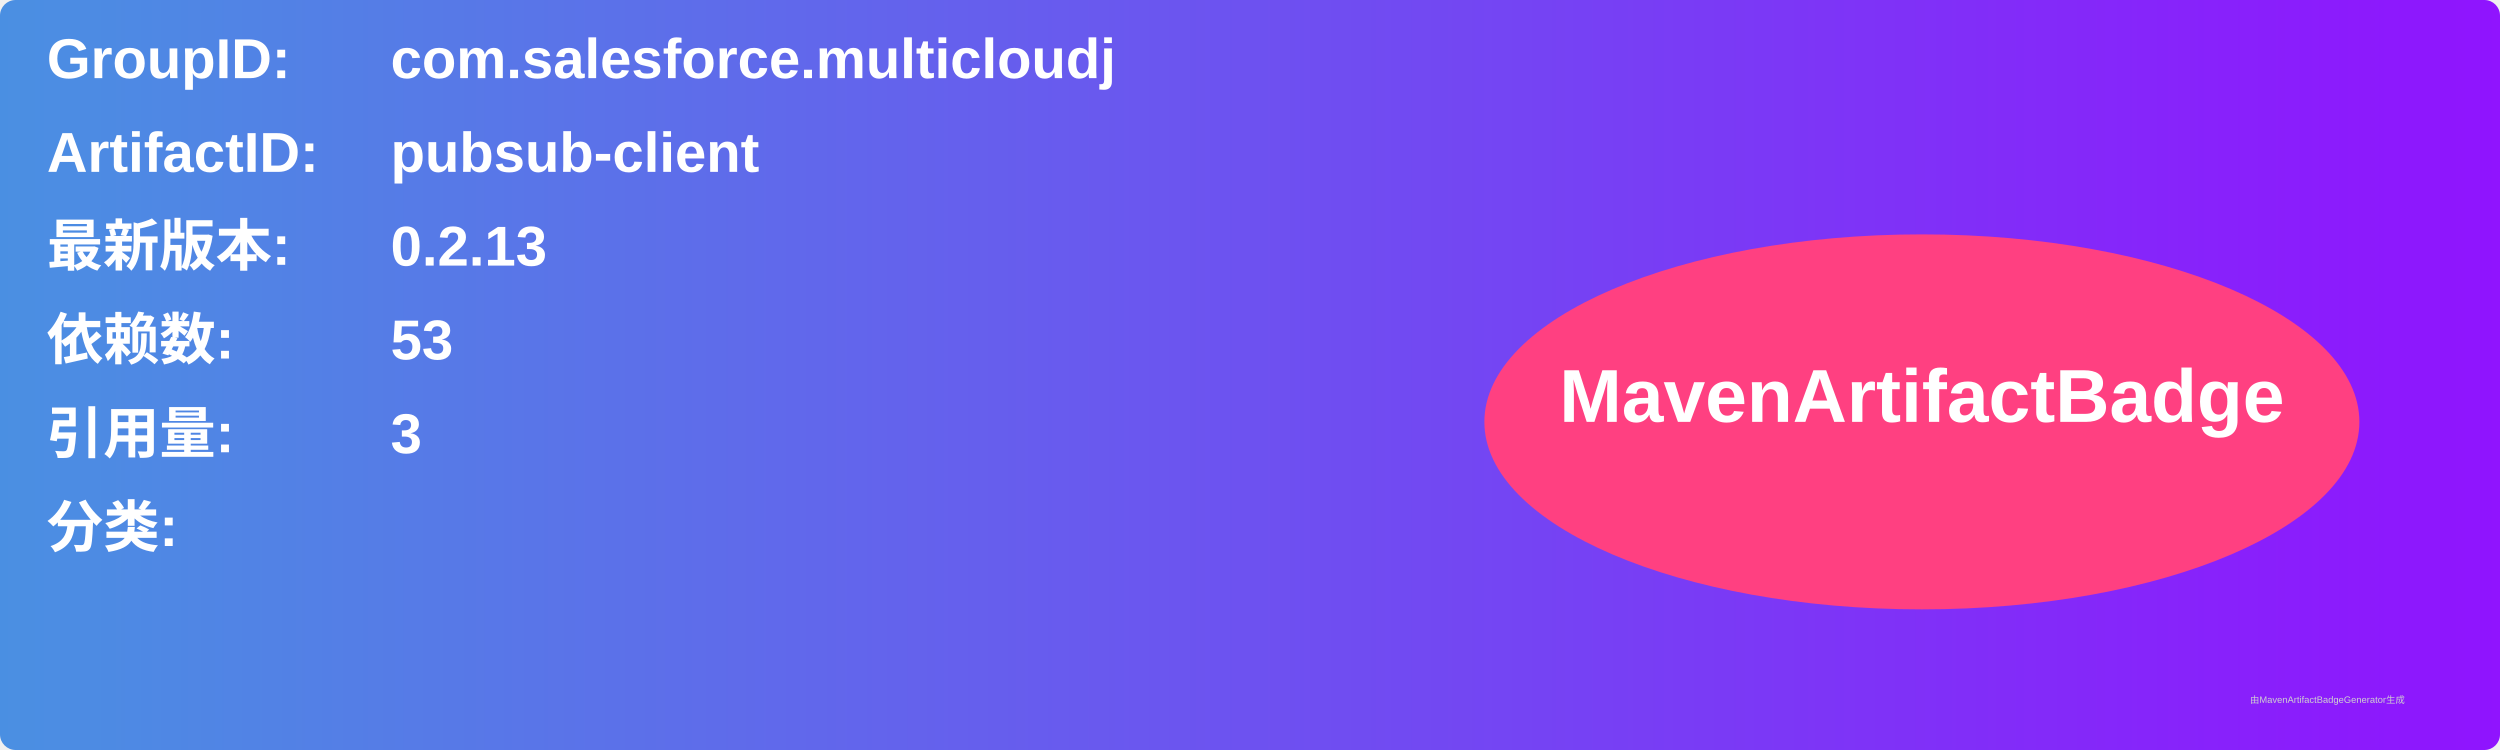
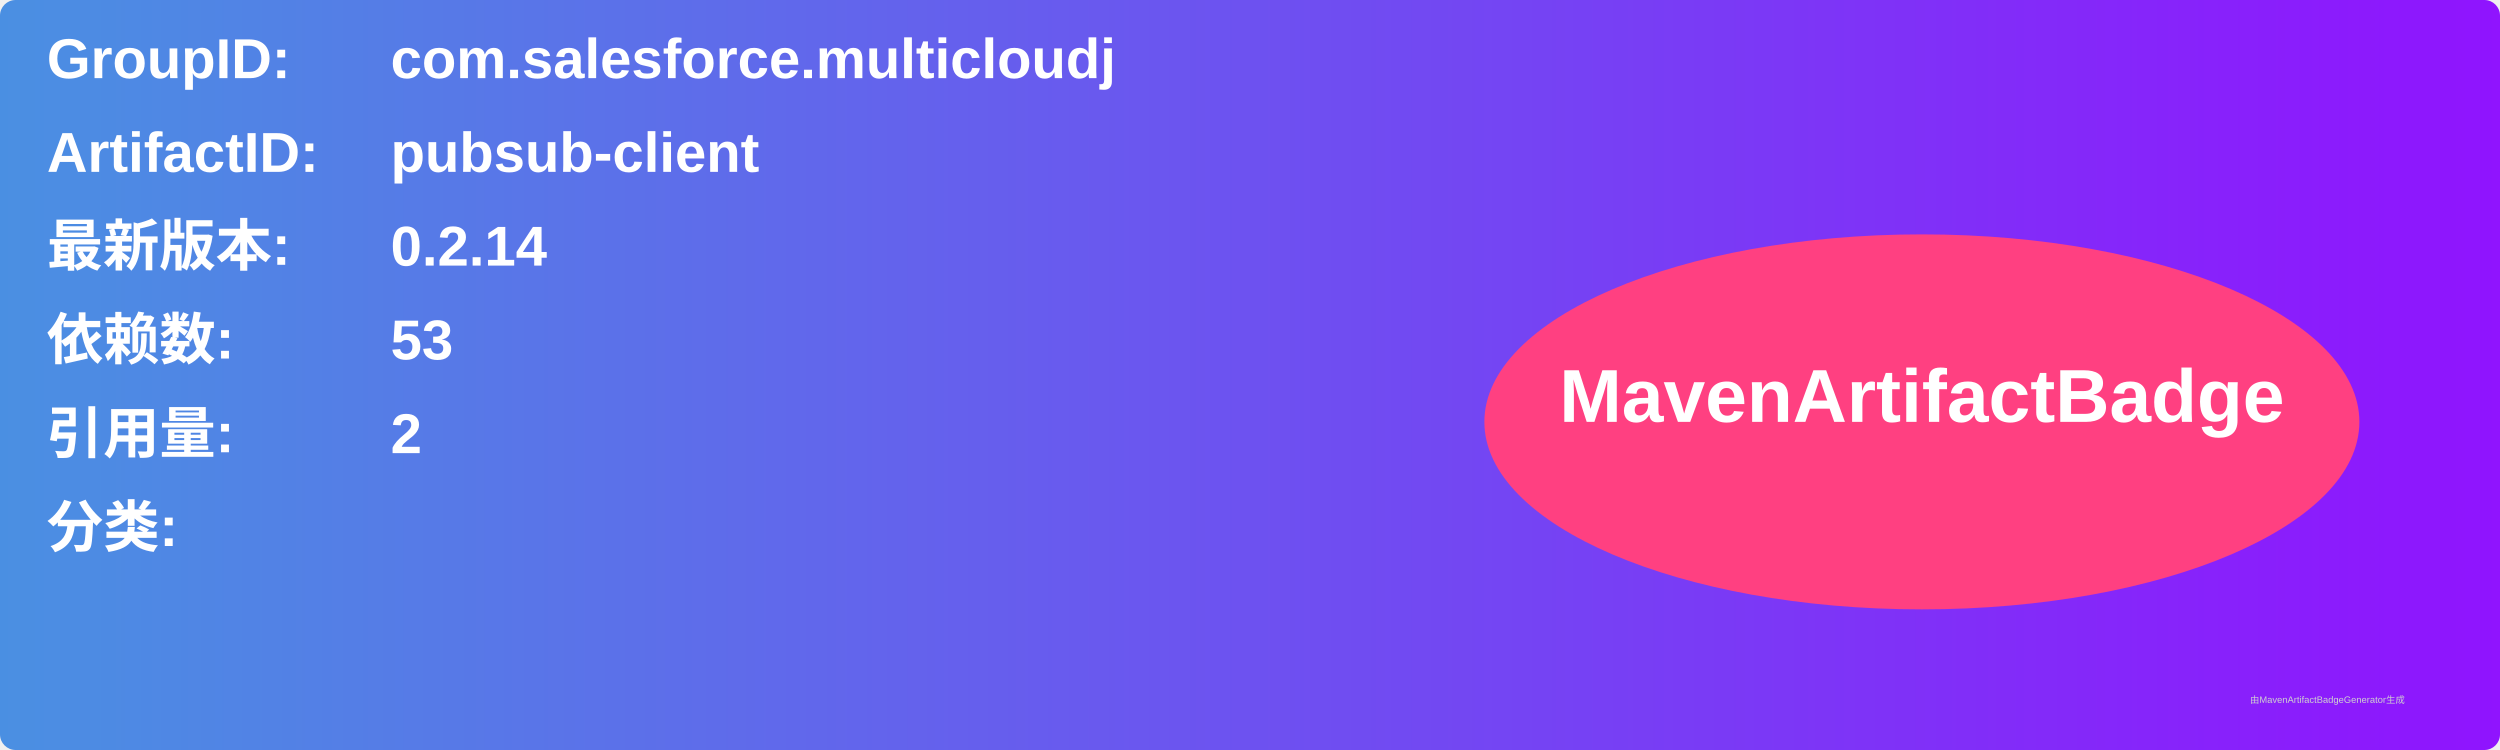
<svg xmlns="http://www.w3.org/2000/svg" width="800" height="240" viewBox="0 0 800 240">
  <linearGradient id="grad" x1="0%" y1="0%" x2="100%" y2="0%">
    <stop offset="0%" stop-color="#4a90e2" />
    <stop offset="100%" stop-color="#9013fe" />
  </linearGradient>
  <rect width="100%" height="100%" rx="5" ry="5" fill="url(#grad)" />
  <g transform="translate(15, 15)">
    <text x="0" y="10" font-family="Arial" font-size="18" fill="white" font-weight="bold" width="260">GroupID:</text>
    <text x="110" y="10" font-family="Arial" font-size="18" fill="white" font-weight="bold" width="460">com.salesforce.multicloudj</text>
    <text x="0" y="40" font-family="Arial" font-size="18" fill="white" font-weight="bold" width="260">ArtifactID:</text>
    <text x="110" y="40" font-family="Arial" font-size="18" fill="white" font-weight="bold" width="460">pubsub-client</text>
    <text x="0" y="70" font-family="Arial" font-size="18" fill="white" font-weight="bold">最新版本:</text>
    <text x="110" y="70" font-family="Arial" font-size="18" fill="white" font-weight="bold">
-       <tspan font-weight="bold">0.2.13</tspan>
+       <tspan font-weight="bold">0.2.14</tspan>
    </text>
    <text x="0" y="100" font-family="Arial" font-size="18" fill="white" font-weight="bold">依赖数: </text>
    <text x="110" y="100" font-family="Arial" font-size="18" fill="white">
      <tspan font-weight="bold">53</tspan>
    </text>
    <text x="0" y="130" font-family="Arial" font-size="18" fill="white" font-weight="bold">引用量: </text>
    <text x="110" y="130" font-family="Arial" font-size="18" fill="white">
-       <tspan font-weight="bold">3</tspan>
+       <tspan font-weight="bold">2</tspan>
    </text>
    <text x="0" y="160" font-family="Arial" font-size="18" fill="white" font-weight="bold">分类:</text>
    <text x="10" y="190" font-family="Arial" font-size="10" fill="white">
      <tspan font-weight="bold" />
    </text>
    <ellipse cx="600" cy="120" rx="140" ry="60" fill="#ff4081" />
    <text x="600" y="120" text-anchor="middle" font-family="Arial" font-size="24" fill="white" font-weight="bold">MavenArtifactBadge</text>
  </g>
  <text x="720" y="225" font-family="Arial" font-size="3" fill="#d0d0d0">由MavenArtifactBadgeGenerator生成</text>
</svg>
